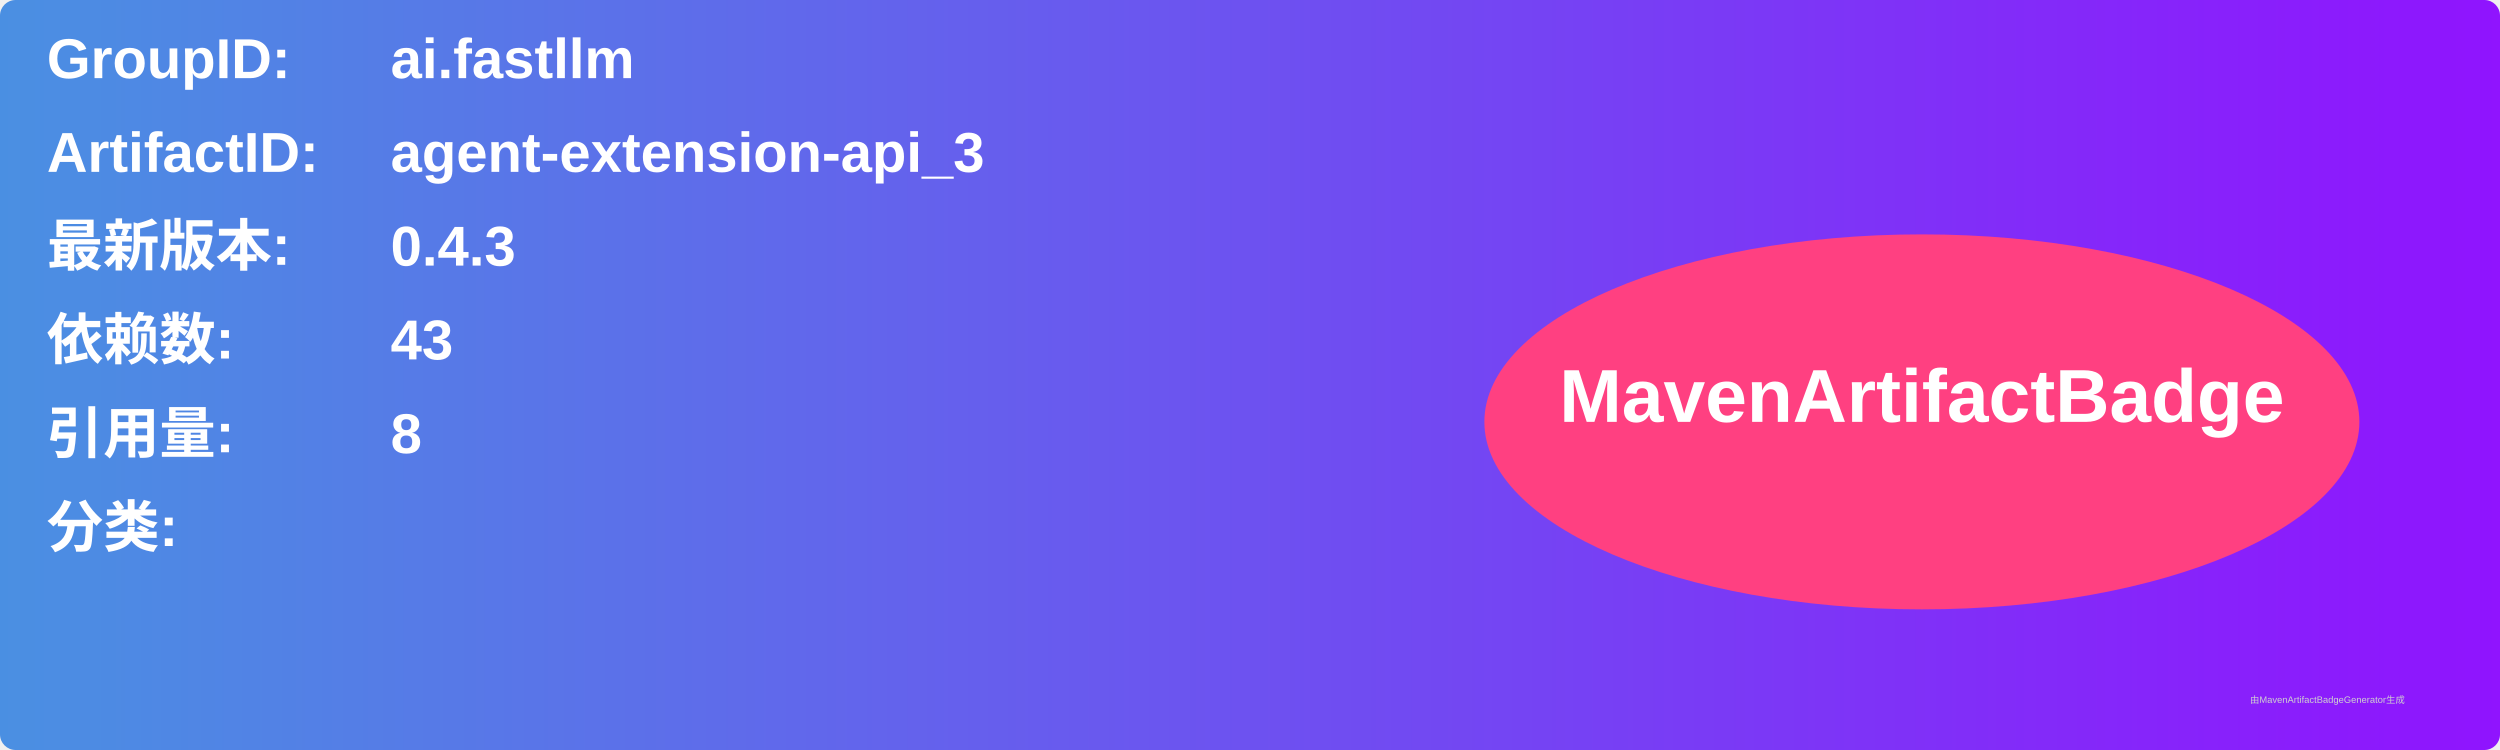
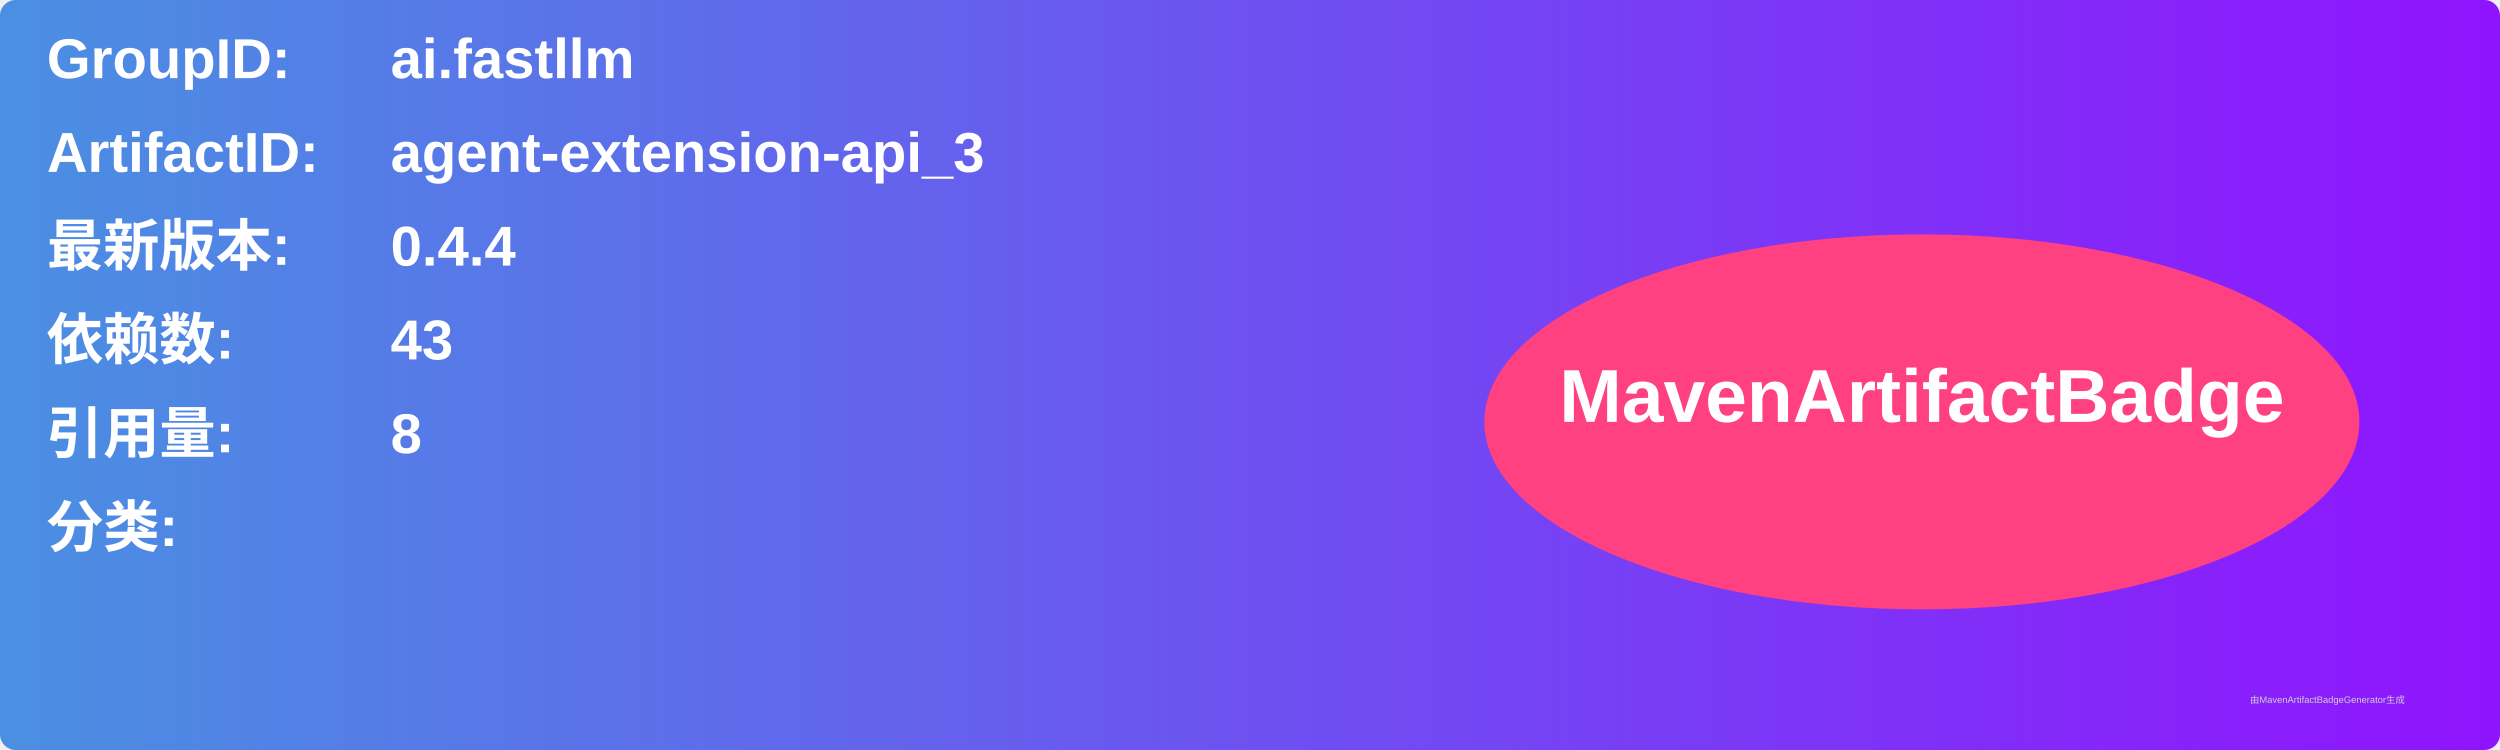
<svg xmlns="http://www.w3.org/2000/svg" width="800" height="240" viewBox="0 0 800 240">
  <linearGradient id="grad" x1="0%" y1="0%" x2="100%" y2="0%">
    <stop offset="0%" stop-color="#4a90e2" />
    <stop offset="100%" stop-color="#9013fe" />
  </linearGradient>
  <rect width="100%" height="100%" rx="5" ry="5" fill="url(#grad)" />
  <g transform="translate(15, 15)">
    <text x="0" y="10" font-family="Arial" font-size="18" fill="white" font-weight="bold" width="260">GroupID:</text>
    <text x="110" y="10" font-family="Arial" font-size="18" fill="white" font-weight="bold" width="460">ai.fastllm</text>
    <text x="0" y="40" font-family="Arial" font-size="18" fill="white" font-weight="bold" width="260">ArtifactID:</text>
    <text x="110" y="40" font-family="Arial" font-size="18" fill="white" font-weight="bold" width="460">agent-extension-api_3</text>
    <text x="0" y="70" font-family="Arial" font-size="18" fill="white" font-weight="bold">最新版本:</text>
    <text x="110" y="70" font-family="Arial" font-size="18" fill="white" font-weight="bold">
-       <tspan font-weight="bold">0.4.3</tspan>
+       <tspan font-weight="bold">0.4.4</tspan>
    </text>
    <text x="0" y="100" font-family="Arial" font-size="18" fill="white" font-weight="bold">依赖数: </text>
    <text x="110" y="100" font-family="Arial" font-size="18" fill="white">
      <tspan font-weight="bold">43</tspan>
    </text>
    <text x="0" y="130" font-family="Arial" font-size="18" fill="white" font-weight="bold">引用量: </text>
    <text x="110" y="130" font-family="Arial" font-size="18" fill="white">
      <tspan font-weight="bold">8</tspan>
    </text>
    <text x="0" y="160" font-family="Arial" font-size="18" fill="white" font-weight="bold">分类:</text>
    <text x="10" y="190" font-family="Arial" font-size="10" fill="white">
      <tspan font-weight="bold" />
    </text>
    <ellipse cx="600" cy="120" rx="140" ry="60" fill="#ff4081" />
    <text x="600" y="120" text-anchor="middle" font-family="Arial" font-size="24" fill="white" font-weight="bold">MavenArtifactBadge</text>
  </g>
  <text x="720" y="225" font-family="Arial" font-size="3" fill="#d0d0d0">由MavenArtifactBadgeGenerator生成</text>
</svg>
